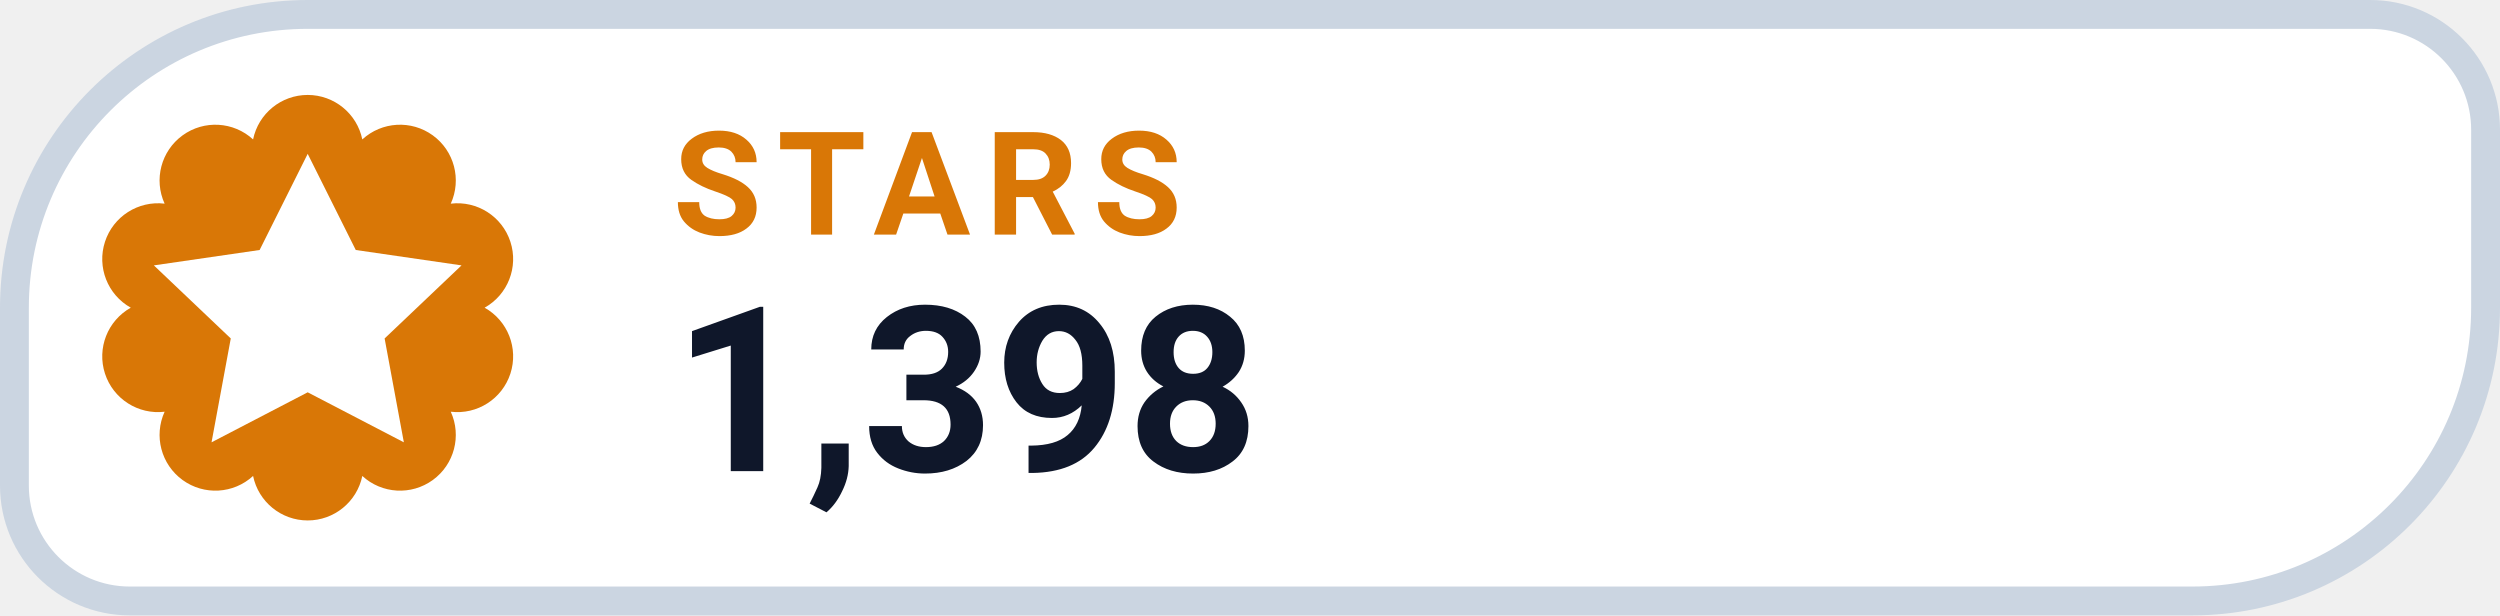
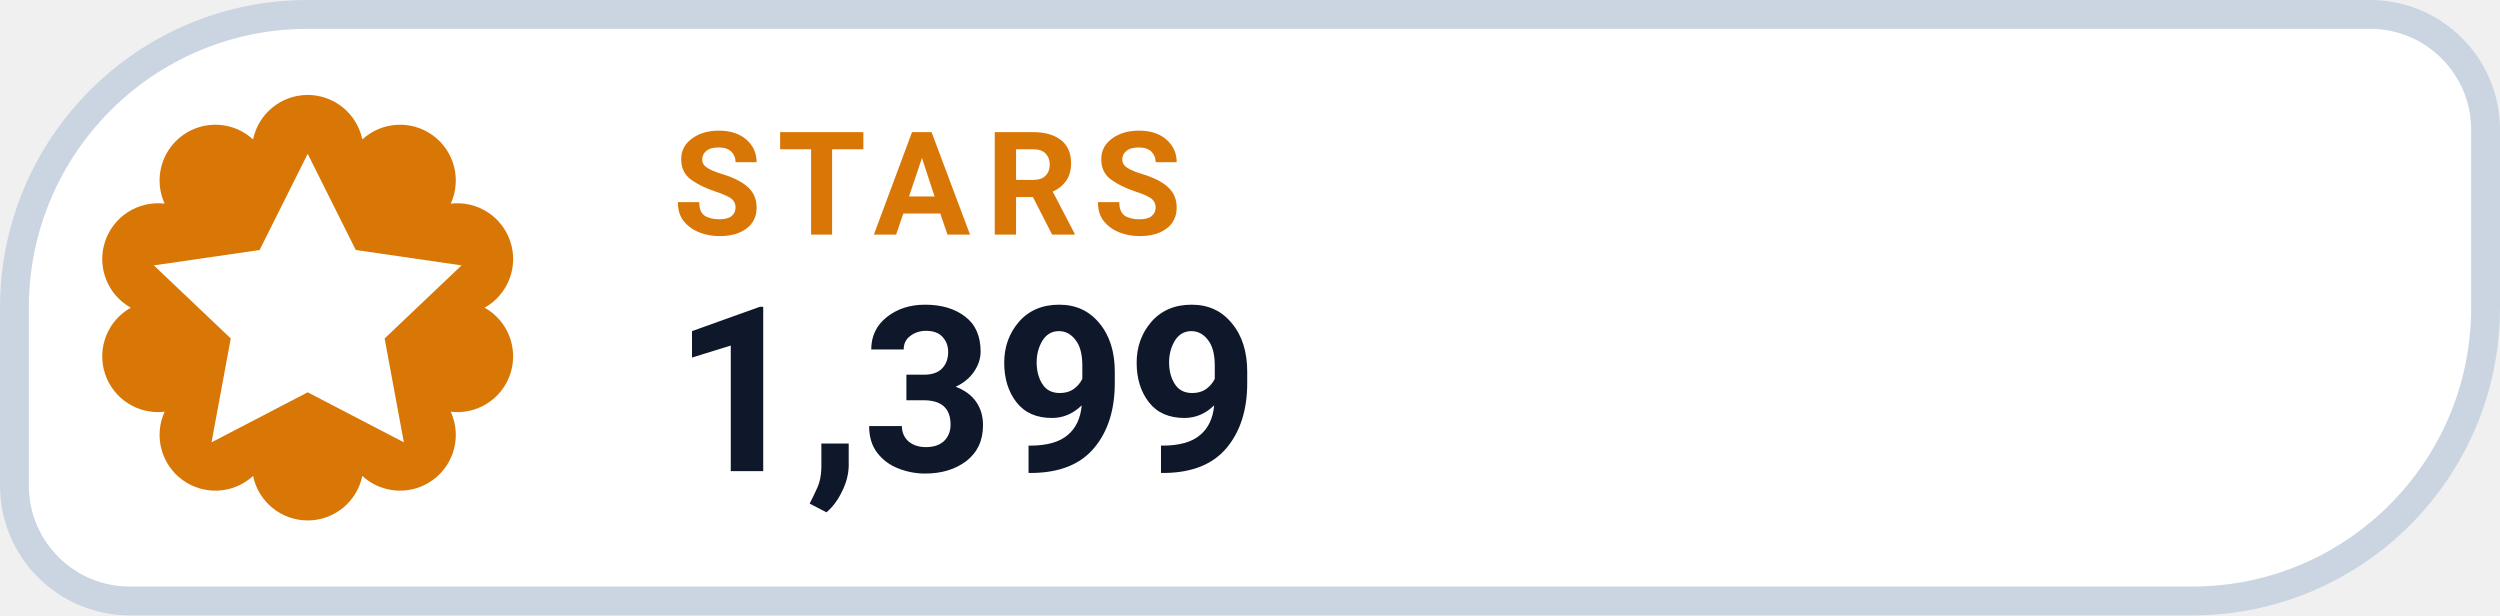
- <svg xmlns="http://www.w3.org/2000/svg" width="130" height="32" viewBox="0 0 130 32" role="img" aria-label="STARS 1,398">
+ <svg xmlns="http://www.w3.org/2000/svg" width="130" height="32" viewBox="0 0 130 32" role="img" aria-label="STARS 1,399">
  <path d="M 16.00 0.75 H 123.25 A 6.00 6.00 0 0 1 129.25 6.75 V 16.00 A 15.25 15.25 0 0 1 114.00 31.25 H 6.75 A 6.00 6.00 0 0 1 0.75 25.25 V 16.00 A 15.25 15.25 0 0 1 16.00 0.75 Z" fill="#FFFFFF" stroke="#CBD5E1" stroke-width="1.5" />
  <path d="M 13.16 7.25 A 2.90 2.90 0 0 1 18.84 7.25 A 2.90 2.90 0 0 1 23.44 10.59 A 2.90 2.90 0 0 1 25.20 16.00 A 2.90 2.90 0 0 1 23.44 21.41 A 2.90 2.90 0 0 1 18.84 24.75 A 2.90 2.90 0 0 1 13.16 24.75 A 2.90 2.90 0 0 1 8.56 21.41 A 2.90 2.90 0 0 1 6.80 16.00 A 2.90 2.90 0 0 1 8.56 10.59 A 2.90 2.90 0 0 1 13.16 7.25 Z" fill="#D97706" />
  <g transform="translate(16 16)" style="color:#FFFFFF;">
    <path d="M0 -8 l2.5 5 5.5 .8 -4 3.8 1 5.4 -5 -2.6 -5 2.6 1 -5.4 -4 -3.8 5.5 -.8 Z" fill="currentColor" />
  </g>
  <text x="35" y="12.2" fill="#D97706" font-family="-apple-system,BlinkMacSystemFont,'Segoe UI',Roboto,Helvetica,Arial,sans-serif" font-size="7.5" font-weight="700" letter-spacing=".8">STARS</text>
-   <text x="35" y="24.5" fill="#0F172A" font-family="-apple-system,BlinkMacSystemFont,'Segoe UI',Roboto,Helvetica,Arial,sans-serif" font-size="12" font-weight="750">1,398</text>
+   <text x="35" y="24.5" fill="#0F172A" font-family="-apple-system,BlinkMacSystemFont,'Segoe UI',Roboto,Helvetica,Arial,sans-serif" font-size="12" font-weight="750">1,399</text>
</svg>
